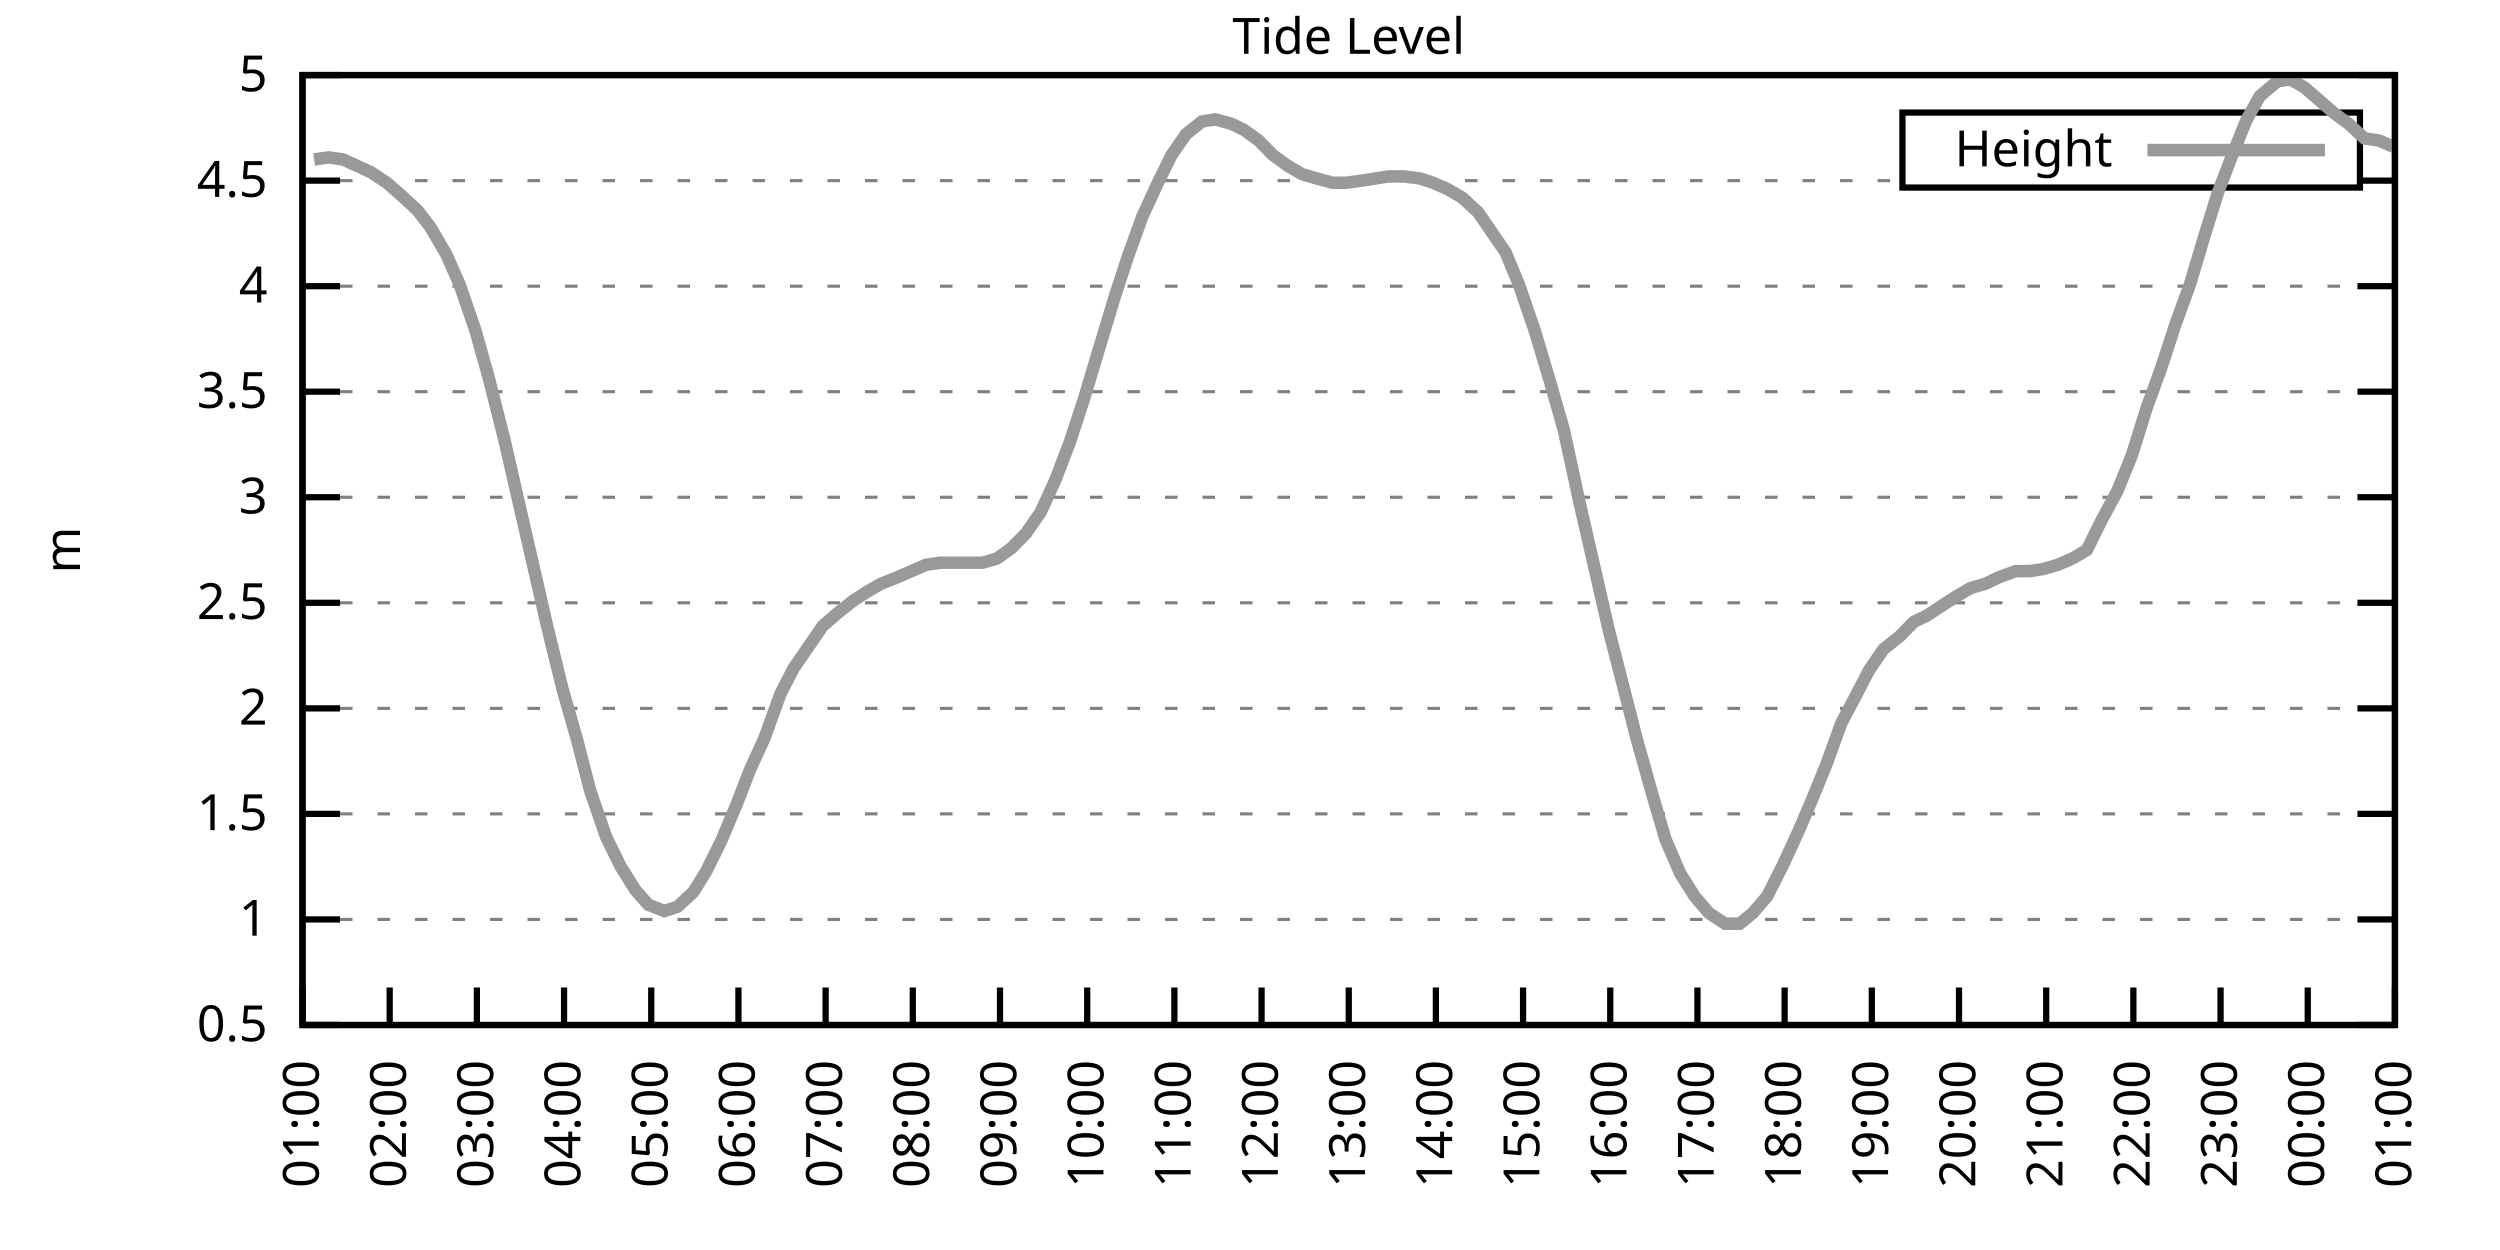
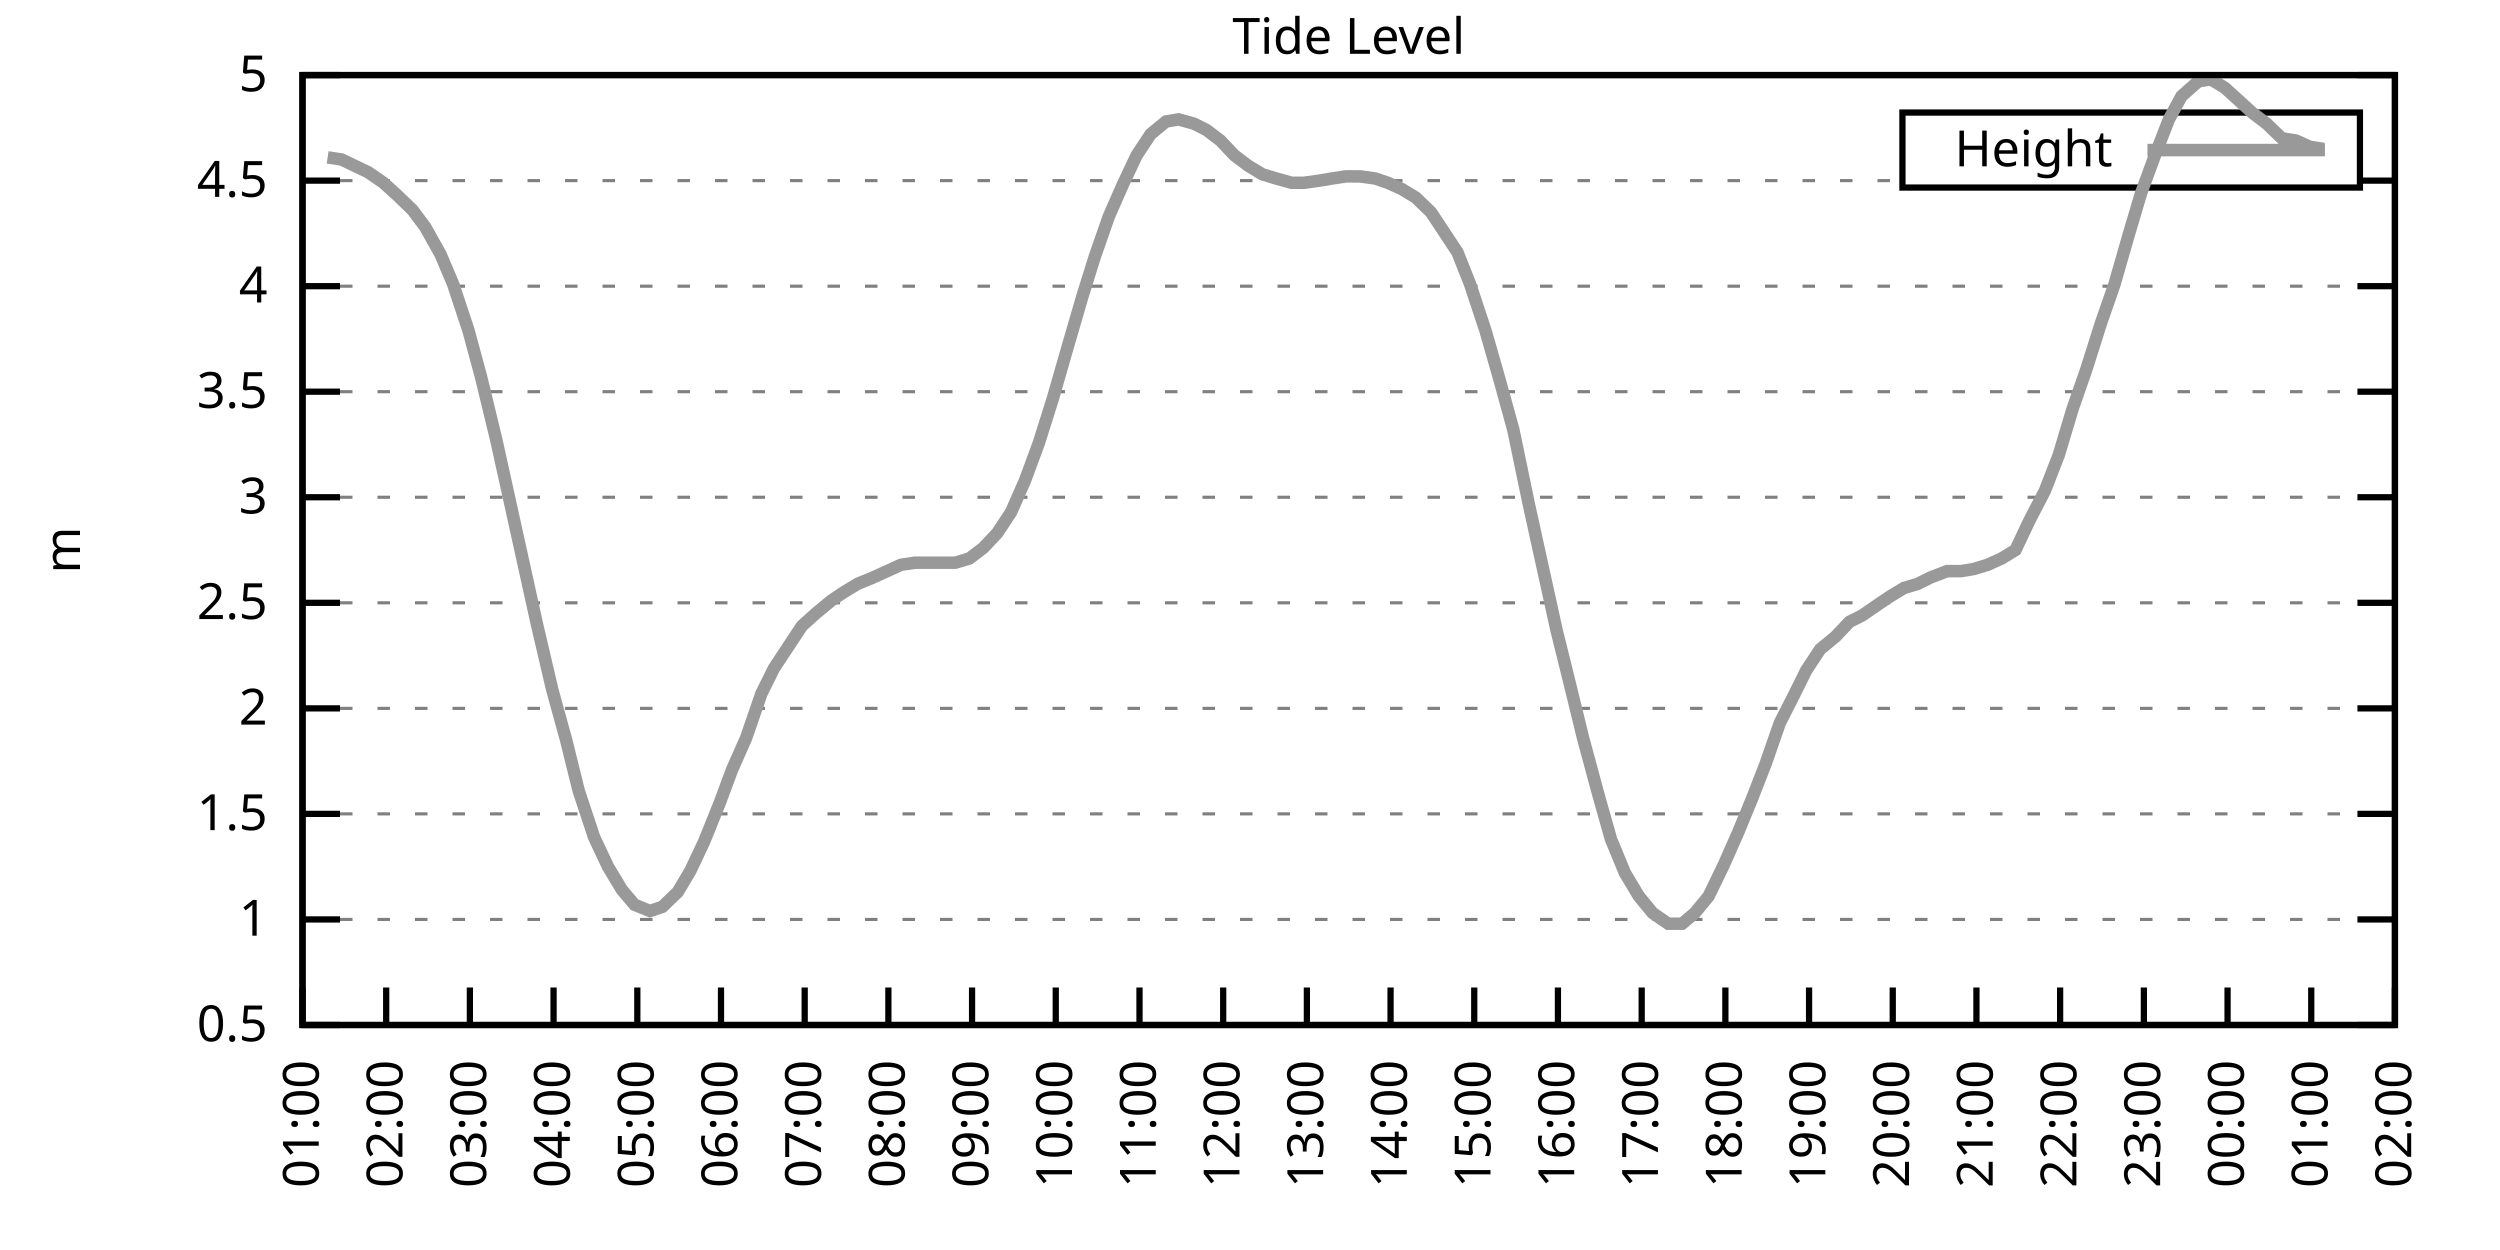
<svg xmlns="http://www.w3.org/2000/svg" xmlns:xlink="http://www.w3.org/1999/xlink" width="400" height="200" viewBox="0 0 400 200">
  <g id="gnuplot_canvas">
    <rect x="0" y="0" width="400" height="200" fill="none" />
    <defs>
      <circle id="gpDot" r="0.5" stroke-width="0.5" stroke="currentColor" />
      <path id="gpPt0" stroke-width="0.333" stroke="currentColor" d="M-1,0 h2 M0,-1 v2" />
      <path id="gpPt1" stroke-width="0.333" stroke="currentColor" d="M-1,-1 L1,1 M1,-1 L-1,1" />
      <path id="gpPt2" stroke-width="0.333" stroke="currentColor" d="M-1,0 L1,0 M0,-1 L0,1 M-1,-1 L1,1 M-1,1 L1,-1" />
      <rect id="gpPt3" stroke-width="0.333" stroke="currentColor" x="-1" y="-1" width="2" height="2" />
      <rect id="gpPt4" stroke-width="0.333" stroke="currentColor" fill="currentColor" x="-1" y="-1" width="2" height="2" />
      <circle id="gpPt5" stroke-width="0.333" stroke="currentColor" cx="0" cy="0" r="1" />
      <use xlink:href="#gpPt5" id="gpPt6" fill="currentColor" stroke="none" />
      <path id="gpPt7" stroke-width="0.333" stroke="currentColor" d="M0,-1.33 L-1.33,0.67 L1.33,0.67 z" />
      <use xlink:href="#gpPt7" id="gpPt8" fill="currentColor" stroke="none" />
      <use xlink:href="#gpPt7" id="gpPt9" stroke="currentColor" transform="rotate(180)" />
      <use xlink:href="#gpPt9" id="gpPt10" fill="currentColor" stroke="none" />
      <use xlink:href="#gpPt3" id="gpPt11" stroke="currentColor" transform="rotate(45)" />
      <use xlink:href="#gpPt11" id="gpPt12" fill="currentColor" stroke="none" />
      <path id="gpPt13" stroke-width="0.333" stroke="currentColor" d="M0,1.330 L1.265,0.411 L0.782,-1.067 L-0.782,-1.076 L-1.265,0.411 z" />
      <use xlink:href="#gpPt13" id="gpPt14" fill="currentColor" stroke="none" />
      <filter id="textbox" filterUnits="objectBoundingBox" x="0" y="0" height="1" width="1">
        <feFlood flood-color="white" flood-opacity="1" result="bgnd" />
        <feComposite in="SourceGraphic" in2="bgnd" operator="atop" />
      </filter>
      <filter id="greybox" filterUnits="objectBoundingBox" x="0" y="0" height="1" width="1">
        <feFlood flood-color="lightgrey" flood-opacity="1" result="grey" />
        <feComposite in="SourceGraphic" in2="grey" operator="atop" />
      </filter>
    </defs>
    <g fill="none" color="white" stroke="currentColor" stroke-width="1.00" stroke-linecap="butt" stroke-linejoin="miter">
</g>
    <g fill="none" color="black" stroke="currentColor" stroke-width="1.00" stroke-linecap="butt" stroke-linejoin="miter">
      <g stroke="none" shape-rendering="crispEdges">
        <polygon fill="rgb(255, 255, 255)" points="48.40,164.00 383.18,164.00 383.18,12.02 48.40,12.02 " />
      </g>
    </g>
    <g fill="none" color="black" stroke="currentColor" stroke-width="1.00" stroke-linecap="butt" stroke-linejoin="miter">
</g>
    <g fill="none" color="black" stroke="black" stroke-width="0.50" stroke-linecap="butt" stroke-linejoin="miter">
</g>
    <g fill="none" color="gray" stroke="currentColor" stroke-width="0.50" stroke-linecap="butt" stroke-linejoin="miter">
      <path stroke="gray" stroke-dasharray="2,4" class="gridline" d="M48.40,164.00 L383.19,164.00  " />
    </g>
    <g fill="none" color="gray" stroke="gray" stroke-width="1.00" stroke-linecap="butt" stroke-linejoin="miter">
</g>
    <g fill="none" color="black" stroke="currentColor" stroke-width="1.00" stroke-linecap="butt" stroke-linejoin="miter">
      <path stroke="black" d="M48.40,164.00 L54.40,164.00 M383.19,164.00 L377.19,164.00  " />
      <g transform="translate(42.80,166.60)" stroke="none" fill="black" font-family="Sans" font-size="8.00" text-anchor="end">
        <text>
          <tspan font-family="Sans"> 0.5</tspan>
        </text>
      </g>
    </g>
    <g fill="none" color="black" stroke="currentColor" stroke-width="1.00" stroke-linecap="butt" stroke-linejoin="miter">
</g>
    <g fill="none" color="black" stroke="black" stroke-width="0.50" stroke-linecap="butt" stroke-linejoin="miter">
</g>
    <g fill="none" color="gray" stroke="currentColor" stroke-width="0.50" stroke-linecap="butt" stroke-linejoin="miter">
      <path stroke="gray" stroke-dasharray="2,4" class="gridline" d="M48.40,147.11 L383.19,147.11  " />
    </g>
    <g fill="none" color="gray" stroke="gray" stroke-width="1.00" stroke-linecap="butt" stroke-linejoin="miter">
</g>
    <g fill="none" color="black" stroke="currentColor" stroke-width="1.00" stroke-linecap="butt" stroke-linejoin="miter">
      <path stroke="black" d="M48.40,147.11 L54.40,147.11 M383.19,147.11 L377.19,147.11  " />
      <g transform="translate(42.80,149.71)" stroke="none" fill="black" font-family="Sans" font-size="8.00" text-anchor="end">
        <text>
          <tspan font-family="Sans"> 1</tspan>
        </text>
      </g>
    </g>
    <g fill="none" color="black" stroke="currentColor" stroke-width="1.00" stroke-linecap="butt" stroke-linejoin="miter">
</g>
    <g fill="none" color="black" stroke="black" stroke-width="0.50" stroke-linecap="butt" stroke-linejoin="miter">
</g>
    <g fill="none" color="gray" stroke="currentColor" stroke-width="0.50" stroke-linecap="butt" stroke-linejoin="miter">
      <path stroke="gray" stroke-dasharray="2,4" class="gridline" d="M48.40,130.22 L383.19,130.22  " />
    </g>
    <g fill="none" color="gray" stroke="gray" stroke-width="1.00" stroke-linecap="butt" stroke-linejoin="miter">
</g>
    <g fill="none" color="black" stroke="currentColor" stroke-width="1.00" stroke-linecap="butt" stroke-linejoin="miter">
      <path stroke="black" d="M48.40,130.22 L54.40,130.22 M383.19,130.22 L377.19,130.22  " />
      <g transform="translate(42.80,132.82)" stroke="none" fill="black" font-family="Sans" font-size="8.00" text-anchor="end">
        <text>
          <tspan font-family="Sans"> 1.5</tspan>
        </text>
      </g>
    </g>
    <g fill="none" color="black" stroke="currentColor" stroke-width="1.00" stroke-linecap="butt" stroke-linejoin="miter">
</g>
    <g fill="none" color="black" stroke="black" stroke-width="0.50" stroke-linecap="butt" stroke-linejoin="miter">
</g>
    <g fill="none" color="gray" stroke="currentColor" stroke-width="0.50" stroke-linecap="butt" stroke-linejoin="miter">
      <path stroke="gray" stroke-dasharray="2,4" class="gridline" d="M48.40,113.34 L383.19,113.34  " />
    </g>
    <g fill="none" color="gray" stroke="gray" stroke-width="1.00" stroke-linecap="butt" stroke-linejoin="miter">
</g>
    <g fill="none" color="black" stroke="currentColor" stroke-width="1.00" stroke-linecap="butt" stroke-linejoin="miter">
      <path stroke="black" d="M48.40,113.34 L54.40,113.34 M383.19,113.34 L377.19,113.34  " />
      <g transform="translate(42.80,115.94)" stroke="none" fill="black" font-family="Sans" font-size="8.00" text-anchor="end">
        <text>
          <tspan font-family="Sans"> 2</tspan>
        </text>
      </g>
    </g>
    <g fill="none" color="black" stroke="currentColor" stroke-width="1.00" stroke-linecap="butt" stroke-linejoin="miter">
</g>
    <g fill="none" color="black" stroke="black" stroke-width="0.50" stroke-linecap="butt" stroke-linejoin="miter">
</g>
    <g fill="none" color="gray" stroke="currentColor" stroke-width="0.50" stroke-linecap="butt" stroke-linejoin="miter">
      <path stroke="gray" stroke-dasharray="2,4" class="gridline" d="M48.40,96.45 L383.19,96.45  " />
    </g>
    <g fill="none" color="gray" stroke="gray" stroke-width="1.00" stroke-linecap="butt" stroke-linejoin="miter">
</g>
    <g fill="none" color="black" stroke="currentColor" stroke-width="1.00" stroke-linecap="butt" stroke-linejoin="miter">
      <path stroke="black" d="M48.40,96.45 L54.40,96.45 M383.19,96.45 L377.19,96.45  " />
      <g transform="translate(42.80,99.05)" stroke="none" fill="black" font-family="Sans" font-size="8.00" text-anchor="end">
        <text>
          <tspan font-family="Sans"> 2.5</tspan>
        </text>
      </g>
    </g>
    <g fill="none" color="black" stroke="currentColor" stroke-width="1.00" stroke-linecap="butt" stroke-linejoin="miter">
</g>
    <g fill="none" color="black" stroke="black" stroke-width="0.50" stroke-linecap="butt" stroke-linejoin="miter">
</g>
    <g fill="none" color="gray" stroke="currentColor" stroke-width="0.50" stroke-linecap="butt" stroke-linejoin="miter">
      <path stroke="gray" stroke-dasharray="2,4" class="gridline" d="M48.40,79.56 L383.19,79.56  " />
    </g>
    <g fill="none" color="gray" stroke="gray" stroke-width="1.00" stroke-linecap="butt" stroke-linejoin="miter">
</g>
    <g fill="none" color="black" stroke="currentColor" stroke-width="1.00" stroke-linecap="butt" stroke-linejoin="miter">
      <path stroke="black" d="M48.40,79.56 L54.40,79.56 M383.19,79.56 L377.19,79.56  " />
      <g transform="translate(42.80,82.16)" stroke="none" fill="black" font-family="Sans" font-size="8.00" text-anchor="end">
        <text>
          <tspan font-family="Sans"> 3</tspan>
        </text>
      </g>
    </g>
    <g fill="none" color="black" stroke="currentColor" stroke-width="1.00" stroke-linecap="butt" stroke-linejoin="miter">
</g>
    <g fill="none" color="black" stroke="black" stroke-width="0.50" stroke-linecap="butt" stroke-linejoin="miter">
</g>
    <g fill="none" color="gray" stroke="currentColor" stroke-width="0.50" stroke-linecap="butt" stroke-linejoin="miter">
      <path stroke="gray" stroke-dasharray="2,4" class="gridline" d="M48.40,62.67 L383.19,62.67  " />
    </g>
    <g fill="none" color="gray" stroke="gray" stroke-width="1.00" stroke-linecap="butt" stroke-linejoin="miter">
</g>
    <g fill="none" color="black" stroke="currentColor" stroke-width="1.00" stroke-linecap="butt" stroke-linejoin="miter">
      <path stroke="black" d="M48.40,62.67 L54.40,62.67 M383.19,62.67 L377.19,62.67  " />
      <g transform="translate(42.80,65.27)" stroke="none" fill="black" font-family="Sans" font-size="8.00" text-anchor="end">
        <text>
          <tspan font-family="Sans"> 3.5</tspan>
        </text>
      </g>
    </g>
    <g fill="none" color="black" stroke="currentColor" stroke-width="1.00" stroke-linecap="butt" stroke-linejoin="miter">
</g>
    <g fill="none" color="black" stroke="black" stroke-width="0.50" stroke-linecap="butt" stroke-linejoin="miter">
</g>
    <g fill="none" color="gray" stroke="currentColor" stroke-width="0.50" stroke-linecap="butt" stroke-linejoin="miter">
      <path stroke="gray" stroke-dasharray="2,4" class="gridline" d="M48.40,45.79 L383.19,45.79  " />
    </g>
    <g fill="none" color="gray" stroke="gray" stroke-width="1.00" stroke-linecap="butt" stroke-linejoin="miter">
</g>
    <g fill="none" color="black" stroke="currentColor" stroke-width="1.00" stroke-linecap="butt" stroke-linejoin="miter">
      <path stroke="black" d="M48.40,45.79 L54.40,45.79 M383.19,45.79 L377.19,45.79  " />
      <g transform="translate(42.80,48.39)" stroke="none" fill="black" font-family="Sans" font-size="8.00" text-anchor="end">
        <text>
          <tspan font-family="Sans"> 4</tspan>
        </text>
      </g>
    </g>
    <g fill="none" color="black" stroke="currentColor" stroke-width="1.00" stroke-linecap="butt" stroke-linejoin="miter">
</g>
    <g fill="none" color="black" stroke="black" stroke-width="0.50" stroke-linecap="butt" stroke-linejoin="miter">
</g>
    <g fill="none" color="gray" stroke="currentColor" stroke-width="0.50" stroke-linecap="butt" stroke-linejoin="miter">
      <path stroke="gray" stroke-dasharray="2,4" class="gridline" d="M48.40,28.90 L304.39,28.90 M377.59,28.90 L383.19,28.90  " />
    </g>
    <g fill="none" color="gray" stroke="gray" stroke-width="1.00" stroke-linecap="butt" stroke-linejoin="miter">
</g>
    <g fill="none" color="black" stroke="currentColor" stroke-width="1.00" stroke-linecap="butt" stroke-linejoin="miter">
      <path stroke="black" d="M48.40,28.90 L54.40,28.90 M383.19,28.90 L377.19,28.90  " />
      <g transform="translate(42.80,31.50)" stroke="none" fill="black" font-family="Sans" font-size="8.00" text-anchor="end">
        <text>
          <tspan font-family="Sans"> 4.5</tspan>
        </text>
      </g>
    </g>
    <g fill="none" color="black" stroke="currentColor" stroke-width="1.00" stroke-linecap="butt" stroke-linejoin="miter">
</g>
    <g fill="none" color="black" stroke="black" stroke-width="0.50" stroke-linecap="butt" stroke-linejoin="miter">
</g>
    <g fill="none" color="gray" stroke="currentColor" stroke-width="0.50" stroke-linecap="butt" stroke-linejoin="miter">
      <path stroke="gray" stroke-dasharray="2,4" class="gridline" d="M48.40,12.01 L383.19,12.01  " />
    </g>
    <g fill="none" color="gray" stroke="gray" stroke-width="1.00" stroke-linecap="butt" stroke-linejoin="miter">
</g>
    <g fill="none" color="black" stroke="currentColor" stroke-width="1.00" stroke-linecap="butt" stroke-linejoin="miter">
      <path stroke="black" d="M48.40,12.01 L54.40,12.01 M383.19,12.01 L377.19,12.01  " />
      <g transform="translate(42.80,14.61)" stroke="none" fill="black" font-family="Sans" font-size="8.00" text-anchor="end">
        <text>
          <tspan font-family="Sans"> 5</tspan>
        </text>
      </g>
    </g>
    <g fill="none" color="black" stroke="currentColor" stroke-width="1.00" stroke-linecap="butt" stroke-linejoin="miter">
      <path stroke="black" d="M48.40,164.00 L48.40,158.00  " />
      <g transform="translate(51.00,169.60) rotate(270.00)" stroke="none" fill="black" font-family="Sans" font-size="8.00" text-anchor="end">
        <text>
          <tspan font-family="Sans">01:00</tspan>
        </text>
      </g>
    </g>
    <g fill="none" color="black" stroke="currentColor" stroke-width="1.00" stroke-linecap="butt" stroke-linejoin="miter">
-       <path stroke="black" d="M62.35,164.00 L62.35,158.00  " />
-       <g transform="translate(64.95,169.60) rotate(270.00)" stroke="none" fill="black" font-family="Sans" font-size="8.00" text-anchor="end">
+       <path stroke="black" d="M61.79,164.00 L61.79,158.00  " />
+       <g transform="translate(64.39,169.60) rotate(270.00)" stroke="none" fill="black" font-family="Sans" font-size="8.00" text-anchor="end">
        <text>
          <tspan font-family="Sans">02:00</tspan>
        </text>
      </g>
    </g>
    <g fill="none" color="black" stroke="currentColor" stroke-width="1.00" stroke-linecap="butt" stroke-linejoin="miter">
-       <path stroke="black" d="M76.30,164.00 L76.30,158.00  " />
-       <g transform="translate(78.90,169.60) rotate(270.00)" stroke="none" fill="black" font-family="Sans" font-size="8.00" text-anchor="end">
+       <path stroke="black" d="M75.18,164.00 L75.18,158.00  " />
+       <g transform="translate(77.78,169.60) rotate(270.00)" stroke="none" fill="black" font-family="Sans" font-size="8.00" text-anchor="end">
        <text>
          <tspan font-family="Sans">03:00</tspan>
        </text>
      </g>
    </g>
    <g fill="none" color="black" stroke="currentColor" stroke-width="1.00" stroke-linecap="butt" stroke-linejoin="miter">
-       <path stroke="black" d="M90.25,164.00 L90.25,158.00  " />
-       <g transform="translate(92.85,169.60) rotate(270.00)" stroke="none" fill="black" font-family="Sans" font-size="8.00" text-anchor="end">
+       <path stroke="black" d="M88.57,164.00 L88.57,158.00  " />
+       <g transform="translate(91.17,169.60) rotate(270.00)" stroke="none" fill="black" font-family="Sans" font-size="8.00" text-anchor="end">
        <text>
          <tspan font-family="Sans">04:00</tspan>
        </text>
      </g>
    </g>
    <g fill="none" color="black" stroke="currentColor" stroke-width="1.00" stroke-linecap="butt" stroke-linejoin="miter">
-       <path stroke="black" d="M104.20,164.00 L104.20,158.00  " />
-       <g transform="translate(106.80,169.60) rotate(270.00)" stroke="none" fill="black" font-family="Sans" font-size="8.00" text-anchor="end">
+       <path stroke="black" d="M101.97,164.00 L101.97,158.00  " />
+       <g transform="translate(104.57,169.60) rotate(270.00)" stroke="none" fill="black" font-family="Sans" font-size="8.00" text-anchor="end">
        <text>
          <tspan font-family="Sans">05:00</tspan>
        </text>
      </g>
    </g>
    <g fill="none" color="black" stroke="currentColor" stroke-width="1.00" stroke-linecap="butt" stroke-linejoin="miter">
-       <path stroke="black" d="M118.15,164.00 L118.15,158.00  " />
-       <g transform="translate(120.75,169.60) rotate(270.00)" stroke="none" fill="black" font-family="Sans" font-size="8.00" text-anchor="end">
+       <path stroke="black" d="M115.36,164.00 L115.36,158.00  " />
+       <g transform="translate(117.96,169.60) rotate(270.00)" stroke="none" fill="black" font-family="Sans" font-size="8.00" text-anchor="end">
        <text>
          <tspan font-family="Sans">06:00</tspan>
        </text>
      </g>
    </g>
    <g fill="none" color="black" stroke="currentColor" stroke-width="1.00" stroke-linecap="butt" stroke-linejoin="miter">
-       <path stroke="black" d="M132.10,164.00 L132.10,158.00  " />
-       <g transform="translate(134.70,169.60) rotate(270.00)" stroke="none" fill="black" font-family="Sans" font-size="8.00" text-anchor="end">
+       <path stroke="black" d="M128.75,164.00 L128.75,158.00  " />
+       <g transform="translate(131.35,169.60) rotate(270.00)" stroke="none" fill="black" font-family="Sans" font-size="8.00" text-anchor="end">
        <text>
          <tspan font-family="Sans">07:00</tspan>
        </text>
      </g>
    </g>
    <g fill="none" color="black" stroke="currentColor" stroke-width="1.00" stroke-linecap="butt" stroke-linejoin="miter">
-       <path stroke="black" d="M146.05,164.00 L146.05,158.00  " />
-       <g transform="translate(148.65,169.60) rotate(270.00)" stroke="none" fill="black" font-family="Sans" font-size="8.00" text-anchor="end">
+       <path stroke="black" d="M142.14,164.00 L142.14,158.00  " />
+       <g transform="translate(144.74,169.60) rotate(270.00)" stroke="none" fill="black" font-family="Sans" font-size="8.00" text-anchor="end">
        <text>
          <tspan font-family="Sans">08:00</tspan>
        </text>
      </g>
    </g>
    <g fill="none" color="black" stroke="currentColor" stroke-width="1.00" stroke-linecap="butt" stroke-linejoin="miter">
-       <path stroke="black" d="M160.00,164.00 L160.00,158.00  " />
-       <g transform="translate(162.60,169.60) rotate(270.00)" stroke="none" fill="black" font-family="Sans" font-size="8.00" text-anchor="end">
+       <path stroke="black" d="M155.53,164.00 L155.53,158.00  " />
+       <g transform="translate(158.13,169.60) rotate(270.00)" stroke="none" fill="black" font-family="Sans" font-size="8.00" text-anchor="end">
        <text>
          <tspan font-family="Sans">09:00</tspan>
        </text>
      </g>
    </g>
    <g fill="none" color="black" stroke="currentColor" stroke-width="1.00" stroke-linecap="butt" stroke-linejoin="miter">
-       <path stroke="black" d="M173.95,164.00 L173.95,158.00  " />
-       <g transform="translate(176.55,169.60) rotate(270.00)" stroke="none" fill="black" font-family="Sans" font-size="8.00" text-anchor="end">
+       <path stroke="black" d="M168.92,164.00 L168.92,158.00  " />
+       <g transform="translate(171.52,169.60) rotate(270.00)" stroke="none" fill="black" font-family="Sans" font-size="8.00" text-anchor="end">
        <text>
          <tspan font-family="Sans">10:00</tspan>
        </text>
      </g>
    </g>
    <g fill="none" color="black" stroke="currentColor" stroke-width="1.00" stroke-linecap="butt" stroke-linejoin="miter">
-       <path stroke="black" d="M187.90,164.00 L187.90,158.00  " />
-       <g transform="translate(190.50,169.60) rotate(270.00)" stroke="none" fill="black" font-family="Sans" font-size="8.00" text-anchor="end">
+       <path stroke="black" d="M182.32,164.00 L182.32,158.00  " />
+       <g transform="translate(184.92,169.60) rotate(270.00)" stroke="none" fill="black" font-family="Sans" font-size="8.00" text-anchor="end">
        <text>
          <tspan font-family="Sans">11:00</tspan>
        </text>
      </g>
    </g>
    <g fill="none" color="black" stroke="currentColor" stroke-width="1.00" stroke-linecap="butt" stroke-linejoin="miter">
-       <path stroke="black" d="M201.85,164.00 L201.85,158.00  " />
-       <g transform="translate(204.45,169.60) rotate(270.00)" stroke="none" fill="black" font-family="Sans" font-size="8.00" text-anchor="end">
+       <path stroke="black" d="M195.71,164.00 L195.71,158.00  " />
+       <g transform="translate(198.31,169.60) rotate(270.00)" stroke="none" fill="black" font-family="Sans" font-size="8.00" text-anchor="end">
        <text>
          <tspan font-family="Sans">12:00</tspan>
        </text>
      </g>
    </g>
    <g fill="none" color="black" stroke="currentColor" stroke-width="1.00" stroke-linecap="butt" stroke-linejoin="miter">
-       <path stroke="black" d="M215.80,164.00 L215.80,158.00  " />
-       <g transform="translate(218.40,169.60) rotate(270.00)" stroke="none" fill="black" font-family="Sans" font-size="8.00" text-anchor="end">
+       <path stroke="black" d="M209.10,164.00 L209.10,158.00  " />
+       <g transform="translate(211.70,169.60) rotate(270.00)" stroke="none" fill="black" font-family="Sans" font-size="8.00" text-anchor="end">
        <text>
          <tspan font-family="Sans">13:00</tspan>
        </text>
      </g>
    </g>
    <g fill="none" color="black" stroke="currentColor" stroke-width="1.00" stroke-linecap="butt" stroke-linejoin="miter">
-       <path stroke="black" d="M229.74,164.00 L229.74,158.00  " />
-       <g transform="translate(232.34,169.60) rotate(270.00)" stroke="none" fill="black" font-family="Sans" font-size="8.00" text-anchor="end">
+       <path stroke="black" d="M222.49,164.00 L222.49,158.00  " />
+       <g transform="translate(225.09,169.60) rotate(270.00)" stroke="none" fill="black" font-family="Sans" font-size="8.00" text-anchor="end">
        <text>
          <tspan font-family="Sans">14:00</tspan>
        </text>
      </g>
    </g>
    <g fill="none" color="black" stroke="currentColor" stroke-width="1.00" stroke-linecap="butt" stroke-linejoin="miter">
-       <path stroke="black" d="M243.69,164.00 L243.69,158.00  " />
-       <g transform="translate(246.29,169.60) rotate(270.00)" stroke="none" fill="black" font-family="Sans" font-size="8.00" text-anchor="end">
+       <path stroke="black" d="M235.88,164.00 L235.88,158.00  " />
+       <g transform="translate(238.48,169.60) rotate(270.00)" stroke="none" fill="black" font-family="Sans" font-size="8.00" text-anchor="end">
        <text>
          <tspan font-family="Sans">15:00</tspan>
        </text>
      </g>
    </g>
    <g fill="none" color="black" stroke="currentColor" stroke-width="1.00" stroke-linecap="butt" stroke-linejoin="miter">
-       <path stroke="black" d="M257.64,164.00 L257.64,158.00  " />
-       <g transform="translate(260.24,169.60) rotate(270.00)" stroke="none" fill="black" font-family="Sans" font-size="8.00" text-anchor="end">
+       <path stroke="black" d="M249.27,164.00 L249.27,158.00  " />
+       <g transform="translate(251.87,169.60) rotate(270.00)" stroke="none" fill="black" font-family="Sans" font-size="8.00" text-anchor="end">
        <text>
          <tspan font-family="Sans">16:00</tspan>
        </text>
      </g>
    </g>
    <g fill="none" color="black" stroke="currentColor" stroke-width="1.00" stroke-linecap="butt" stroke-linejoin="miter">
-       <path stroke="black" d="M271.59,164.00 L271.59,158.00  " />
-       <g transform="translate(274.19,169.60) rotate(270.00)" stroke="none" fill="black" font-family="Sans" font-size="8.00" text-anchor="end">
+       <path stroke="black" d="M262.67,164.00 L262.67,158.00  " />
+       <g transform="translate(265.27,169.60) rotate(270.00)" stroke="none" fill="black" font-family="Sans" font-size="8.00" text-anchor="end">
        <text>
          <tspan font-family="Sans">17:00</tspan>
        </text>
      </g>
    </g>
    <g fill="none" color="black" stroke="currentColor" stroke-width="1.00" stroke-linecap="butt" stroke-linejoin="miter">
-       <path stroke="black" d="M285.54,164.00 L285.54,158.00  " />
-       <g transform="translate(288.14,169.60) rotate(270.00)" stroke="none" fill="black" font-family="Sans" font-size="8.00" text-anchor="end">
+       <path stroke="black" d="M276.06,164.00 L276.06,158.00  " />
+       <g transform="translate(278.66,169.60) rotate(270.00)" stroke="none" fill="black" font-family="Sans" font-size="8.00" text-anchor="end">
        <text>
          <tspan font-family="Sans">18:00</tspan>
        </text>
      </g>
    </g>
    <g fill="none" color="black" stroke="currentColor" stroke-width="1.00" stroke-linecap="butt" stroke-linejoin="miter">
-       <path stroke="black" d="M299.49,164.00 L299.49,158.00  " />
-       <g transform="translate(302.09,169.60) rotate(270.00)" stroke="none" fill="black" font-family="Sans" font-size="8.00" text-anchor="end">
+       <path stroke="black" d="M289.45,164.00 L289.45,158.00  " />
+       <g transform="translate(292.05,169.60) rotate(270.00)" stroke="none" fill="black" font-family="Sans" font-size="8.00" text-anchor="end">
        <text>
          <tspan font-family="Sans">19:00</tspan>
        </text>
      </g>
    </g>
    <g fill="none" color="black" stroke="currentColor" stroke-width="1.00" stroke-linecap="butt" stroke-linejoin="miter">
-       <path stroke="black" d="M313.44,164.00 L313.44,158.00  " />
-       <g transform="translate(316.04,169.60) rotate(270.00)" stroke="none" fill="black" font-family="Sans" font-size="8.00" text-anchor="end">
+       <path stroke="black" d="M302.84,164.00 L302.84,158.00  " />
+       <g transform="translate(305.44,169.60) rotate(270.00)" stroke="none" fill="black" font-family="Sans" font-size="8.00" text-anchor="end">
        <text>
          <tspan font-family="Sans">20:00</tspan>
        </text>
      </g>
    </g>
    <g fill="none" color="black" stroke="currentColor" stroke-width="1.00" stroke-linecap="butt" stroke-linejoin="miter">
-       <path stroke="black" d="M327.39,164.00 L327.39,158.00  " />
-       <g transform="translate(329.99,169.60) rotate(270.00)" stroke="none" fill="black" font-family="Sans" font-size="8.00" text-anchor="end">
+       <path stroke="black" d="M316.23,164.00 L316.23,158.00  " />
+       <g transform="translate(318.83,169.60) rotate(270.00)" stroke="none" fill="black" font-family="Sans" font-size="8.00" text-anchor="end">
        <text>
          <tspan font-family="Sans">21:00</tspan>
        </text>
      </g>
    </g>
    <g fill="none" color="black" stroke="currentColor" stroke-width="1.00" stroke-linecap="butt" stroke-linejoin="miter">
-       <path stroke="black" d="M341.34,164.00 L341.34,158.00  " />
-       <g transform="translate(343.94,169.60) rotate(270.00)" stroke="none" fill="black" font-family="Sans" font-size="8.00" text-anchor="end">
+       <path stroke="black" d="M329.62,164.00 L329.62,158.00  " />
+       <g transform="translate(332.22,169.60) rotate(270.00)" stroke="none" fill="black" font-family="Sans" font-size="8.00" text-anchor="end">
        <text>
          <tspan font-family="Sans">22:00</tspan>
        </text>
      </g>
    </g>
    <g fill="none" color="black" stroke="currentColor" stroke-width="1.00" stroke-linecap="butt" stroke-linejoin="miter">
-       <path stroke="black" d="M355.29,164.00 L355.29,158.00  " />
-       <g transform="translate(357.89,169.60) rotate(270.00)" stroke="none" fill="black" font-family="Sans" font-size="8.00" text-anchor="end">
+       <path stroke="black" d="M343.02,164.00 L343.02,158.00  " />
+       <g transform="translate(345.62,169.60) rotate(270.00)" stroke="none" fill="black" font-family="Sans" font-size="8.00" text-anchor="end">
        <text>
          <tspan font-family="Sans">23:00</tspan>
        </text>
      </g>
    </g>
    <g fill="none" color="black" stroke="currentColor" stroke-width="1.00" stroke-linecap="butt" stroke-linejoin="miter">
-       <path stroke="black" d="M369.24,164.00 L369.24,158.00  " />
-       <g transform="translate(371.84,169.60) rotate(270.00)" stroke="none" fill="black" font-family="Sans" font-size="8.00" text-anchor="end">
+       <path stroke="black" d="M356.41,164.00 L356.41,158.00  " />
+       <g transform="translate(359.01,169.60) rotate(270.00)" stroke="none" fill="black" font-family="Sans" font-size="8.00" text-anchor="end">
        <text>
          <tspan font-family="Sans">00:00</tspan>
+         </text>
+       </g>
+     </g>
+     <g fill="none" color="black" stroke="currentColor" stroke-width="1.00" stroke-linecap="butt" stroke-linejoin="miter">
+       <path stroke="black" d="M369.80,164.00 L369.80,158.00  " />
+       <g transform="translate(372.40,169.60) rotate(270.00)" stroke="none" fill="black" font-family="Sans" font-size="8.00" text-anchor="end">
+         <text>
+           <tspan font-family="Sans">01:00</tspan>
        </text>
      </g>
    </g>
    <g fill="none" color="black" stroke="currentColor" stroke-width="1.00" stroke-linecap="butt" stroke-linejoin="miter">
      <path stroke="black" d="M383.19,164.00 L383.19,158.00  " />
      <g transform="translate(385.79,169.60) rotate(270.00)" stroke="none" fill="black" font-family="Sans" font-size="8.00" text-anchor="end">
        <text>
-           <tspan font-family="Sans">01:00</tspan>
+           <tspan font-family="Sans">02:00</tspan>
        </text>
      </g>
    </g>
    <g fill="none" color="black" stroke="currentColor" stroke-width="1.00" stroke-linecap="butt" stroke-linejoin="miter">
</g>
    <g fill="none" color="black" stroke="currentColor" stroke-width="1.00" stroke-linecap="butt" stroke-linejoin="miter">
      <path stroke="black" d="M48.40,12.01 L48.40,164.00 L383.19,164.00 L383.19,12.01 L48.40,12.01 Z  " />
    </g>
    <g fill="none" color="black" stroke="currentColor" stroke-width="1.00" stroke-linecap="butt" stroke-linejoin="miter">
</g>
    <g fill="none" color="black" stroke="currentColor" stroke-width="1.00" stroke-linecap="butt" stroke-linejoin="miter">
      <path stroke="black" d="M304.39,30.01 L304.39,18.01 L377.59,18.01 L377.59,30.01 L304.39,30.01 Z  " />
    </g>
    <g id="Tide_level_plot_1">
      <g fill="none" color="white" stroke="black" stroke-width="2.00" stroke-linecap="butt" stroke-linejoin="miter">
</g>
      <g fill="none" color="black" stroke="currentColor" stroke-width="2.00" stroke-linecap="butt" stroke-linejoin="miter">
        <g transform="translate(337.99,26.61)" stroke="none" fill="black" font-family="Sans" font-size="8.00" text-anchor="end">
          <text>
            <tspan font-family="Sans">Height</tspan>
          </text>
        </g>
      </g>
      <g fill="none" color="black" stroke="currentColor" stroke-width="2.00" stroke-linecap="butt" stroke-linejoin="miter">
-         <path stroke="rgb(153, 153, 153)" d="M343.59,24.01 L371.99,24.01 M50.26,25.52 L52.58,25.18 L54.91,25.52 L59.33,27.55 L61.88,29.24 L64.21,31.26   L66.77,33.63 L68.86,36.33 L71.42,40.72 L73.51,45.45 L76.07,52.88 L78.16,60.31 L80.72,70.44 L82.81,79.56   L85.37,90.71 L87.46,99.83 L90.02,110.30 L92.34,118.40 L94.43,126.51 L96.99,133.94 L99.32,138.67 L101.64,142.38   L103.73,144.75 L106.29,145.76 L108.38,145.09 L110.94,142.72 L113.03,139.34 L115.36,134.62 L117.92,128.54 L120.01,123.13   L122.33,118.07 L124.89,110.97 L126.98,106.92 L129.31,103.54 L131.63,100.16 L133.96,98.14 L136.51,96.11 L138.61,94.76   L140.93,93.41 L143.49,92.40 L148.14,90.37 L150.46,90.03 L152.79,90.03 L154.88,90.03 L157.21,90.03 L159.53,89.36   L161.86,87.67 L164.18,85.30 L166.51,81.93 L168.83,76.86 L171.16,70.78 L173.48,63.69 L175.81,55.92 L178.36,47.47   L180.46,41.06 L182.78,34.64 L185.11,29.57 L187.43,24.84 L189.76,21.47 L192.31,19.44 L194.41,19.10 L196.96,19.78   L199.06,20.79 L201.38,22.48 L203.71,24.84 L206.03,26.53 L208.36,27.88 L210.68,28.56 L213.24,29.24 L215.33,29.24   L217.89,28.90 L219.98,28.56 L222.30,28.22 L224.63,28.22 L227.19,28.56 L229.28,29.24 L231.60,30.25 L233.93,31.60   L236.49,33.96 L238.58,37.00 L240.90,40.38 L243.00,45.45 L245.55,52.88 L247.88,60.65 L250.20,68.75 L252.76,80.57   L255.09,90.71 L257.41,100.84 L259.50,108.95 L261.83,118.07 L264.39,127.18 L266.48,134.28 L268.80,139.68 L271.13,143.40   L273.45,146.10 L276.01,147.79 L278.34,147.79 L280.43,146.10 L282.75,143.40 L285.31,138.33 L287.64,133.26 L289.96,127.86   L292.29,122.12 L294.61,115.70 L296.94,111.31 L299.03,107.26 L301.35,103.88 L303.91,101.85 L306.23,99.49 L308.33,98.48   L310.88,96.79 L312.98,95.44 L315.30,94.08 L317.63,93.41 L319.72,92.40 L322.51,91.38 L324.83,91.38 L326.93,91.04   L329.25,90.37 L331.58,89.36 L333.90,88.00 L336.23,83.28 L338.78,78.55 L341.11,72.81 L343.43,65.38 L345.76,58.96   L348.08,51.87 L350.41,45.45 L352.73,37.68 L354.83,30.92 L357.15,24.84 L359.48,19.10 L361.57,15.39 L364.36,13.02   L366.45,12.69 L368.78,14.04 L371.10,16.06 L373.43,18.09 L375.75,19.78 L378.31,22.14 L380.63,22.48 L382.96,23.49    " />
+         <path stroke="rgb(153, 153, 153)" d="M343.59,24.01 L371.99,24.01 M52.42,25.18 L54.65,25.52 L58.89,27.55 L61.35,29.24 L63.58,31.26 L66.03,33.63   L68.04,36.33 L70.50,40.72 L72.50,45.45 L74.96,52.88 L76.97,60.31 L79.42,70.44 L81.43,79.56 L83.89,90.71   L85.90,99.83 L88.35,110.30 L90.58,118.40 L92.59,126.51 L95.05,133.94 L97.28,138.67 L99.51,142.38 L101.52,144.75   L103.98,145.76 L105.98,145.09 L108.44,142.72 L110.45,139.34 L112.68,134.62 L115.13,128.54 L117.14,123.13 L119.38,118.07   L121.83,110.97 L123.84,106.92 L126.07,103.54 L128.30,100.16 L130.54,98.14 L132.99,96.11 L135.00,94.76 L137.23,93.41   L139.69,92.40 L144.15,90.37 L146.38,90.03 L148.61,90.03 L150.62,90.03 L152.85,90.03 L155.09,89.36 L157.32,87.67   L159.55,85.30 L161.78,81.93 L164.01,76.86 L166.25,70.78 L168.48,63.69 L170.71,55.92 L173.17,47.47 L175.17,41.06   L177.41,34.64 L179.64,29.57 L181.87,24.84 L184.10,21.47 L186.56,19.44 L188.57,19.10 L191.02,19.78 L193.03,20.79   L195.26,22.48 L197.49,24.84 L199.73,26.53 L201.96,27.88 L204.19,28.56 L206.64,29.24 L208.65,29.24 L211.11,28.90   L213.12,28.56 L215.35,28.22 L217.58,28.22 L220.04,28.56 L222.04,29.24 L224.28,30.25 L226.51,31.60 L228.96,33.96   L230.97,37.00 L233.20,40.38 L235.21,45.45 L237.67,52.88 L239.90,60.65 L242.13,68.75 L244.59,80.57 L246.82,90.71   L249.05,100.84 L251.06,108.95 L253.29,118.07 L255.75,127.18 L257.76,134.28 L259.99,139.68 L262.22,143.40 L264.45,146.10   L266.91,147.79 L269.14,147.79 L271.15,146.10 L273.38,143.40 L275.83,138.33 L278.07,133.26 L280.30,127.86 L282.53,122.12   L284.76,115.70 L286.99,111.31 L289.00,107.26 L291.23,103.88 L293.69,101.85 L295.92,99.49 L297.93,98.48 L300.39,96.79   L302.39,95.44 L304.63,94.08 L306.86,93.41 L308.87,92.40 L311.54,91.38 L313.78,91.38 L315.79,91.04 L318.02,90.37   L320.25,89.36 L322.48,88.00 L324.71,83.28 L327.17,78.55 L329.40,72.81 L331.63,65.38 L333.86,58.96 L336.10,51.87   L338.33,45.45 L340.56,37.68 L342.57,30.92 L344.80,24.84 L347.03,19.10 L349.04,15.39 L351.72,13.02 L353.73,12.69   L355.96,14.04 L358.19,16.06 L360.42,18.09 L362.66,19.78 L365.11,22.14 L367.34,22.48 L369.58,23.49 L371.81,23.83    " />
      </g>
    </g>
    <g fill="none" color="black" stroke="currentColor" stroke-width="2.00" stroke-linecap="butt" stroke-linejoin="miter">
</g>
    <g fill="none" color="black" stroke="black" stroke-width="1.00" stroke-linecap="butt" stroke-linejoin="miter">
</g>
    <g fill="none" color="black" stroke="currentColor" stroke-width="1.00" stroke-linecap="butt" stroke-linejoin="miter">
      <path stroke="black" d="M48.40,12.01 L48.40,164.00 L383.19,164.00 L383.19,12.01 L48.40,12.01 Z  " />
      <g transform="translate(12.80,88.01) rotate(270.00)" stroke="none" fill="black" font-family="Sans" font-size="8.00" text-anchor="middle">
        <text>
          <tspan font-family="Sans">m</tspan>
        </text>
      </g>
    </g>
    <g fill="none" color="black" stroke="currentColor" stroke-width="1.00" stroke-linecap="butt" stroke-linejoin="miter">
</g>
    <g fill="none" color="black" stroke="currentColor" stroke-width="1.00" stroke-linecap="butt" stroke-linejoin="miter">
      <g transform="translate(215.79,8.61)" stroke="none" fill="black" font-family="Sans" font-size="8.00" text-anchor="middle">
        <text>
          <tspan font-family="Sans">Tide Level</tspan>
        </text>
      </g>
    </g>
    <g fill="none" color="black" stroke="currentColor" stroke-width="1.00" stroke-linecap="butt" stroke-linejoin="miter">
</g>
  </g>
</svg>
